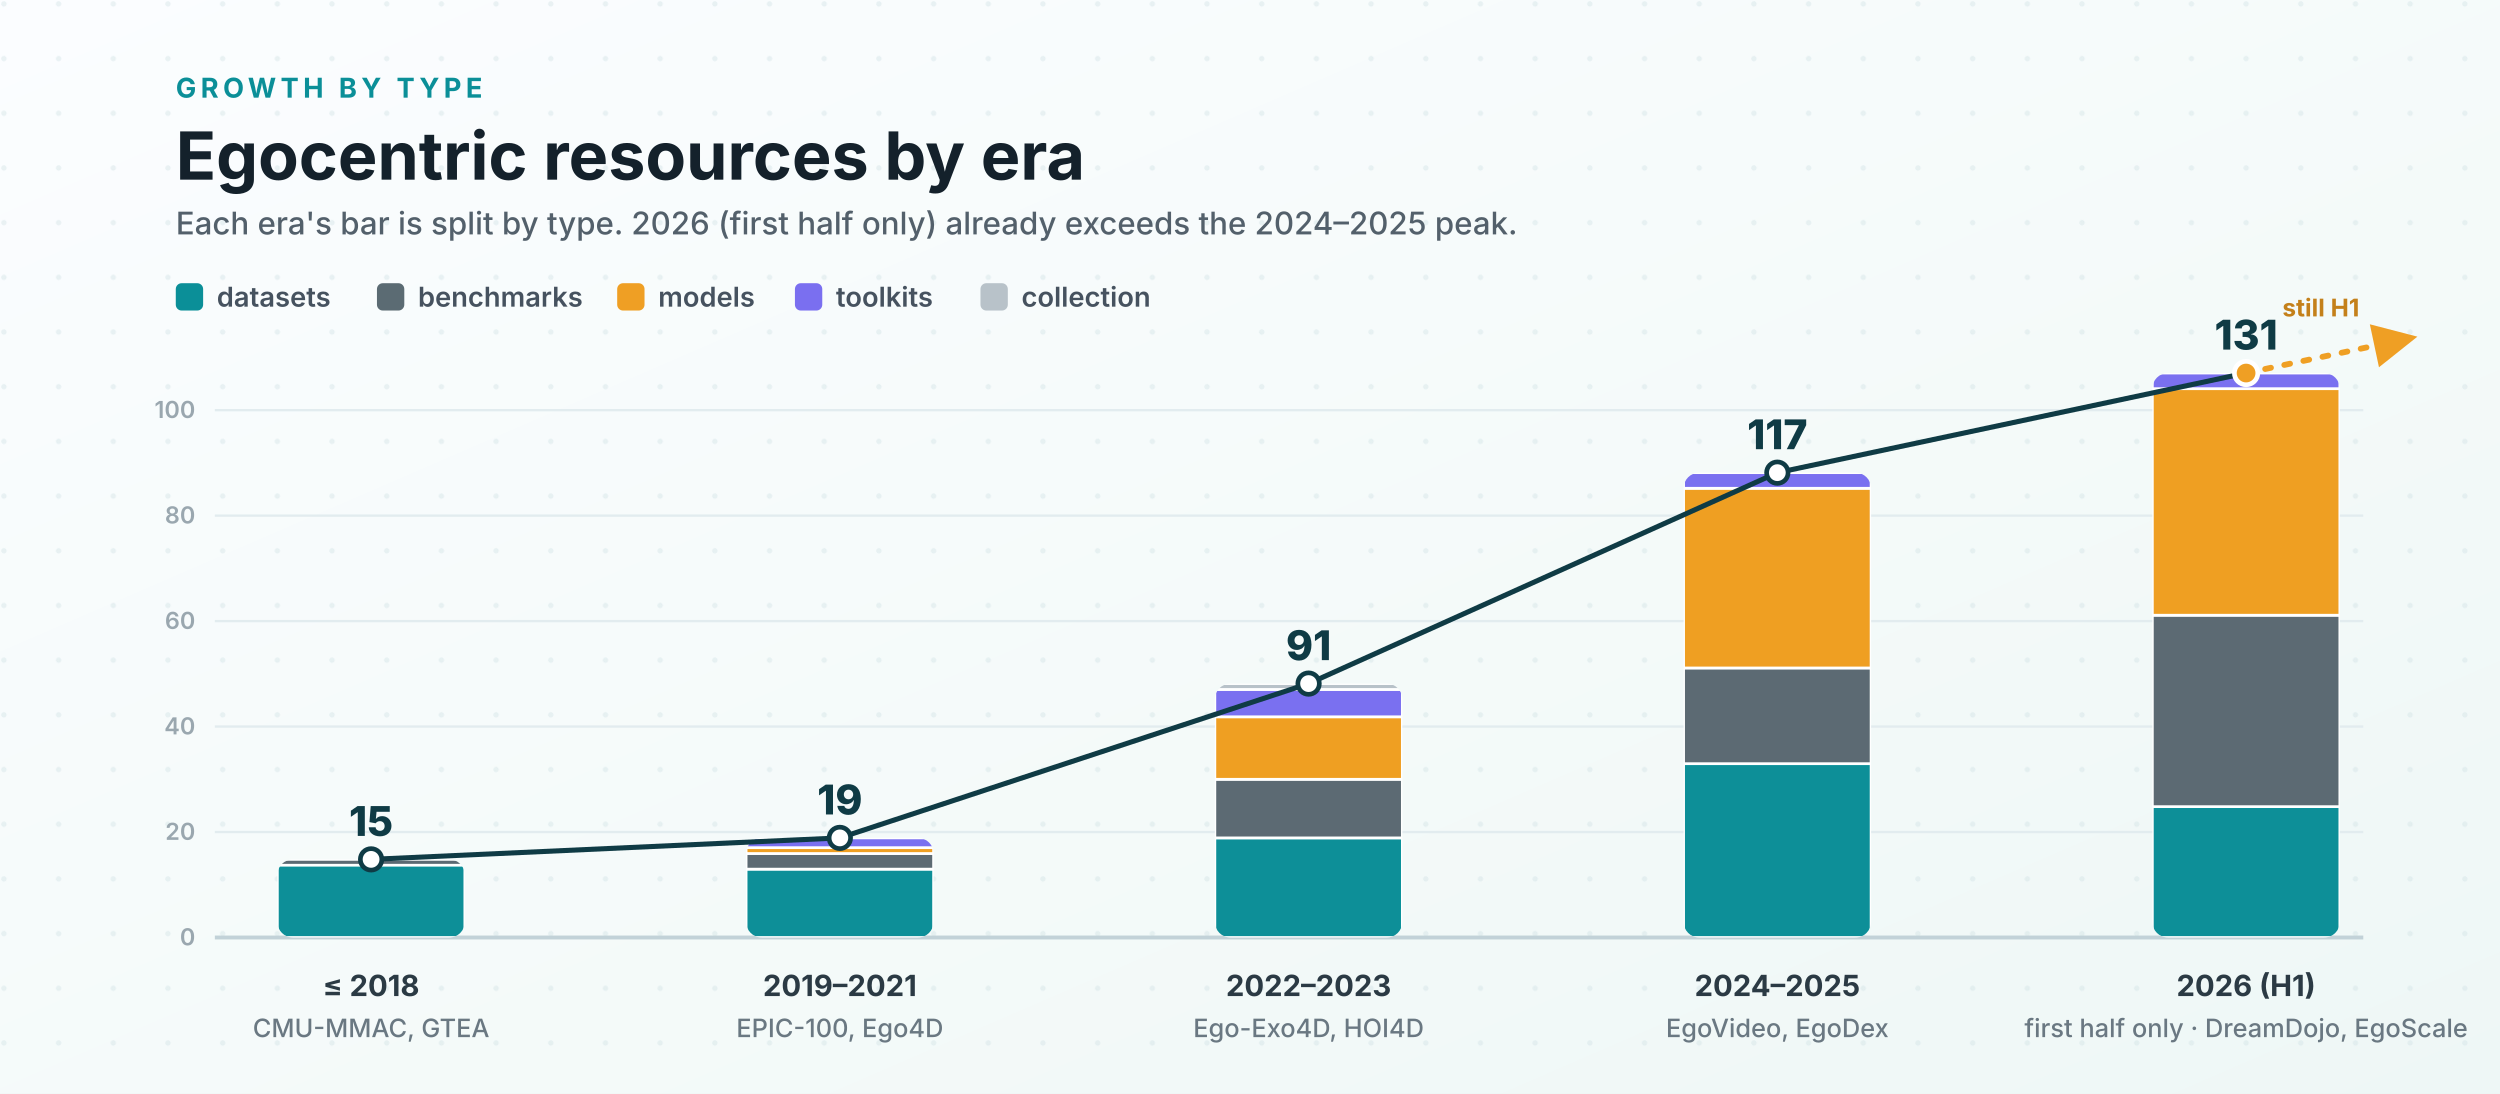
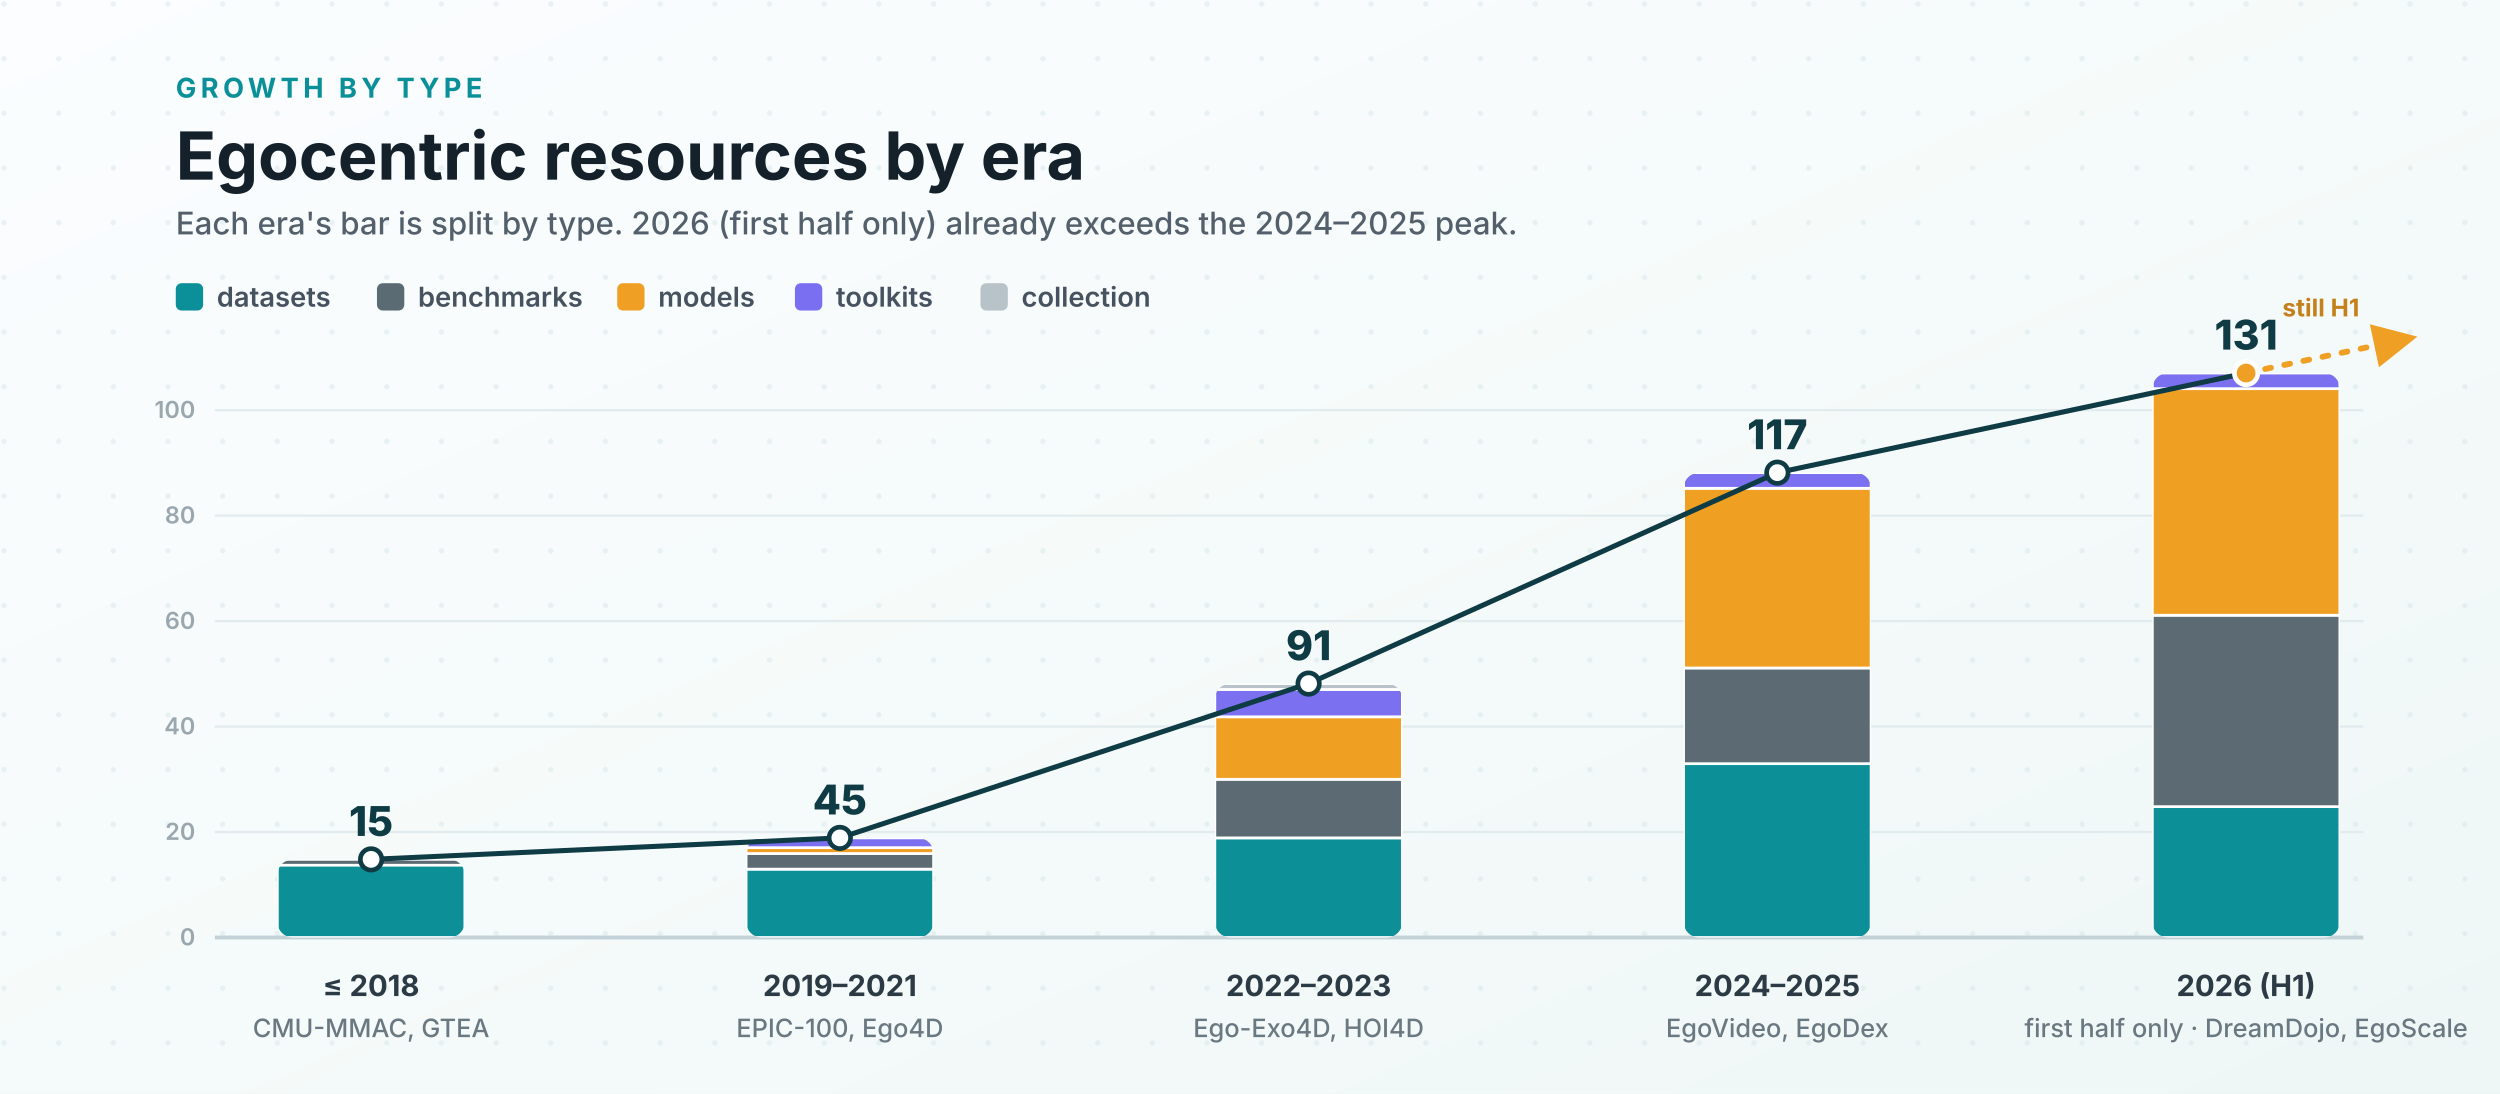
<svg xmlns="http://www.w3.org/2000/svg" viewBox="0 0 1280 560" role="img" aria-labelledby="title desc">
  <defs>
    <linearGradient id="bg" x1="0" x2="1" y1="0" y2="1">
      <stop offset="0" stop-color="#fbfdff" />
      <stop offset="0.6" stop-color="#f4faf9" />
      <stop offset="1" stop-color="#eef7f6" />
    </linearGradient>
    <pattern id="dots" width="28" height="28" patternUnits="userSpaceOnUse">
      <circle cx="2" cy="2" r="1.4" fill="#cfe0e4" opacity="0.4" />
    </pattern>
    <filter id="shadow" x="-14%" y="-14%" width="128%" height="140%">
      <feDropShadow dx="0" dy="6" stdDeviation="7" flood-color="#0f2a33" flood-opacity="0.12" />
    </filter>
    <marker id="up" viewBox="0 0 10 10" refX="6.5" refY="5" markerWidth="7.5" markerHeight="7.5" orient="auto-start-reverse">
      <path d="M0 0 L10 5 L0 10 z" fill="#ef9f24" />
    </marker>
    <clipPath id="c1">
      <rect x="142" y="440" width="96" height="40" rx="8" />
    </clipPath>
    <clipPath id="c2">
      <rect x="382" y="429" width="96" height="51" rx="8" />
    </clipPath>
    <clipPath id="c3">
      <rect x="622" y="350" width="96" height="130" rx="8" />
    </clipPath>
    <clipPath id="c4">
      <rect x="862" y="242" width="96" height="238" rx="8" />
    </clipPath>
    <clipPath id="c5">
      <rect x="1102" y="191" width="96" height="289" rx="8" />
    </clipPath>
    <style>
      .ink { fill: #14212b; }
      .kicker { font: 700 14px system-ui, -apple-system, "Segoe UI", sans-serif; fill: #0b8f98; letter-spacing: .16em; }
      .title { font: 700 34px system-ui, -apple-system, "Segoe UI", sans-serif; }
      .subtitle { font: 500 16px system-ui, -apple-system, "Segoe UI", sans-serif; fill: #53606b; }
      .count { font: 800 21px system-ui, -apple-system, "Segoe UI", sans-serif; fill: #0f3b45; }
      .era { font: 700 15px system-ui, -apple-system, "Segoe UI", sans-serif; fill: #2b3a44; }
      .anchor { font: 500 13px system-ui, -apple-system, "Segoe UI", sans-serif; fill: #6a7882; }
      .grid { stroke: #e2ecef; stroke-width: 1.2; }
      .gridlabel { font: 600 12px system-ui, -apple-system, "Segoe UI", sans-serif; fill: #9aa7af; }
      .axis { stroke: #c2d2d8; stroke-width: 2; }
      .trend { stroke: #0f3b45; stroke-width: 2.6; fill: none; stroke-linejoin: round; stroke-linecap: round; }
      .proj { stroke: #ef9f24; stroke-width: 3; fill: none; stroke-dasharray: 3 7; stroke-linecap: round; }
      .note { font: 700 12.5px system-ui, -apple-system, "Segoe UI", sans-serif; fill: #c4801a; }
      .seg { stroke: #ffffff; stroke-width: 1.4; }
      .lg { font: 600 14px system-ui, -apple-system, "Segoe UI", sans-serif; fill: #46525f; }
    </style>
  </defs>
  <rect width="1280" height="560" fill="url(#bg)" />
  <rect width="1280" height="560" fill="url(#dots)" />
  <text class="kicker" x="90" y="50">GROWTH BY TYPE</text>
  <text class="title ink" x="90" y="92">Egocentric resources by era</text>
  <text class="subtitle" x="90" y="120">Each era's bar is split by type. 2026 (first half only) already exceeds the 2024–2025 peak.</text>
  <g>
    <rect x="90" y="145" width="14" height="14" rx="3" fill="#0b8f98" />
    <text class="lg" x="111" y="157">datasets</text>
    <rect x="193" y="145" width="14" height="14" rx="3" fill="#5b6b73" />
    <text class="lg" x="214" y="157">benchmarks</text>
    <rect x="316" y="145" width="14" height="14" rx="3" fill="#ef9f24" />
    <text class="lg" x="337" y="157">models</text>
    <rect x="407" y="145" width="14" height="14" rx="3" fill="#7a6ff0" />
    <text class="lg" x="428" y="157">toolkits</text>
    <rect x="502" y="145" width="14" height="14" rx="3" fill="#b8c2c9" />
    <text class="lg" x="523" y="157">collection</text>
  </g>
  <line class="grid" x1="110" y1="426" x2="1210" y2="426" />
  <line class="grid" x1="110" y1="372" x2="1210" y2="372" />
  <line class="grid" x1="110" y1="318" x2="1210" y2="318" />
  <line class="grid" x1="110" y1="264" x2="1210" y2="264" />
  <line class="grid" x1="110" y1="210" x2="1210" y2="210" />
  <text class="gridlabel" x="100" y="484" text-anchor="end">0</text>
  <text class="gridlabel" x="100" y="430" text-anchor="end">20</text>
  <text class="gridlabel" x="100" y="376" text-anchor="end">40</text>
  <text class="gridlabel" x="100" y="322" text-anchor="end">60</text>
  <text class="gridlabel" x="100" y="268" text-anchor="end">80</text>
  <text class="gridlabel" x="100" y="214" text-anchor="end">100</text>
  <line class="axis" x1="110" y1="480" x2="1210" y2="480" />
  <g clip-path="url(#c1)" filter="url(#shadow)">
    <rect class="seg" x="142" y="442" width="96" height="38" fill="#0b8f98" />
    <rect class="seg" x="142" y="440" width="96" height="3" fill="#5b6b73" />
  </g>
  <g clip-path="url(#c2)" filter="url(#shadow)">
    <rect class="seg" x="382" y="445" width="96" height="35" fill="#0b8f98" />
    <rect class="seg" x="382" y="437" width="96" height="8" fill="#5b6b73" />
    <rect class="seg" x="382" y="434" width="96" height="3" fill="#ef9f24" />
    <rect class="seg" x="382" y="429" width="96" height="5" fill="#7a6ff0" />
  </g>
  <g clip-path="url(#c3)" filter="url(#shadow)">
    <rect class="seg" x="622" y="429" width="96" height="51" fill="#0b8f98" />
    <rect class="seg" x="622" y="399" width="96" height="30" fill="#5b6b73" />
    <rect class="seg" x="622" y="367" width="96" height="32" fill="#ef9f24" />
    <rect class="seg" x="622" y="353" width="96" height="14" fill="#7a6ff0" />
    <rect class="seg" x="622" y="350" width="96" height="3" fill="#b8c2c9" />
  </g>
  <g clip-path="url(#c4)" filter="url(#shadow)">
    <rect class="seg" x="862" y="391" width="96" height="89" fill="#0b8f98" />
    <rect class="seg" x="862" y="342" width="96" height="49" fill="#5b6b73" />
    <rect class="seg" x="862" y="250" width="96" height="92" fill="#ef9f24" />
    <rect class="seg" x="862" y="242" width="96" height="8" fill="#7a6ff0" />
  </g>
  <g clip-path="url(#c5)" filter="url(#shadow)">
    <rect class="seg" x="1102" y="413" width="96" height="67" fill="#0b8f98" />
    <rect class="seg" x="1102" y="315" width="96" height="98" fill="#5b6b73" />
    <rect class="seg" x="1102" y="199" width="96" height="116" fill="#ef9f24" />
    <rect class="seg" x="1102" y="191" width="96" height="8" fill="#7a6ff0" />
  </g>
  <polyline class="trend" points="190,440 430,429 670,350 910,242 1150,191" />
  <path class="proj" d="M1150 191 L1230 174" marker-end="url(#up)" />
  <text class="note" x="1208" y="162" text-anchor="end">still H1</text>
  <g>
    <circle cx="190" cy="440" r="5.5" fill="#ffffff" stroke="#0f3b45" stroke-width="2.4" />
    <circle cx="430" cy="429" r="5.5" fill="#ffffff" stroke="#0f3b45" stroke-width="2.4" />
    <circle cx="670" cy="350" r="5.5" fill="#ffffff" stroke="#0f3b45" stroke-width="2.4" />
    <circle cx="910" cy="242" r="5.5" fill="#ffffff" stroke="#0f3b45" stroke-width="2.4" />
    <circle cx="1150" cy="191" r="6" fill="#ef9f24" stroke="#ffffff" stroke-width="2.4" />
  </g>
  <text class="count" x="190" y="428" text-anchor="middle">15</text>
-   <text class="count" x="430" y="417" text-anchor="middle">19</text>
+   <text class="count" x="430" y="417" text-anchor="middle">45</text>
  <text class="count" x="670" y="338" text-anchor="middle">91</text>
  <text class="count" x="910" y="230" text-anchor="middle">117</text>
  <text class="count" x="1150" y="179" text-anchor="middle">131</text>
  <text class="era" x="190" y="510" text-anchor="middle">≤ 2018</text>
  <text class="anchor" x="190" y="531" text-anchor="middle">CMU-MMAC, GTEA</text>
  <text class="era" x="430" y="510" text-anchor="middle">2019–2021</text>
  <text class="anchor" x="430" y="531" text-anchor="middle">EPIC-100, Ego4D</text>
  <text class="era" x="670" y="510" text-anchor="middle">2022–2023</text>
  <text class="anchor" x="670" y="531" text-anchor="middle">Ego-Exo4D, HOI4D</text>
  <text class="era" x="910" y="510" text-anchor="middle">2024–2025</text>
  <text class="anchor" x="910" y="531" text-anchor="middle">EgoVideo, EgoDex</text>
  <text class="era" x="1150" y="510" text-anchor="middle">2026 (H1)</text>
  <text class="anchor" x="1150" y="531" text-anchor="middle">first half only · DreamDojo, EgoScale</text>
</svg>
